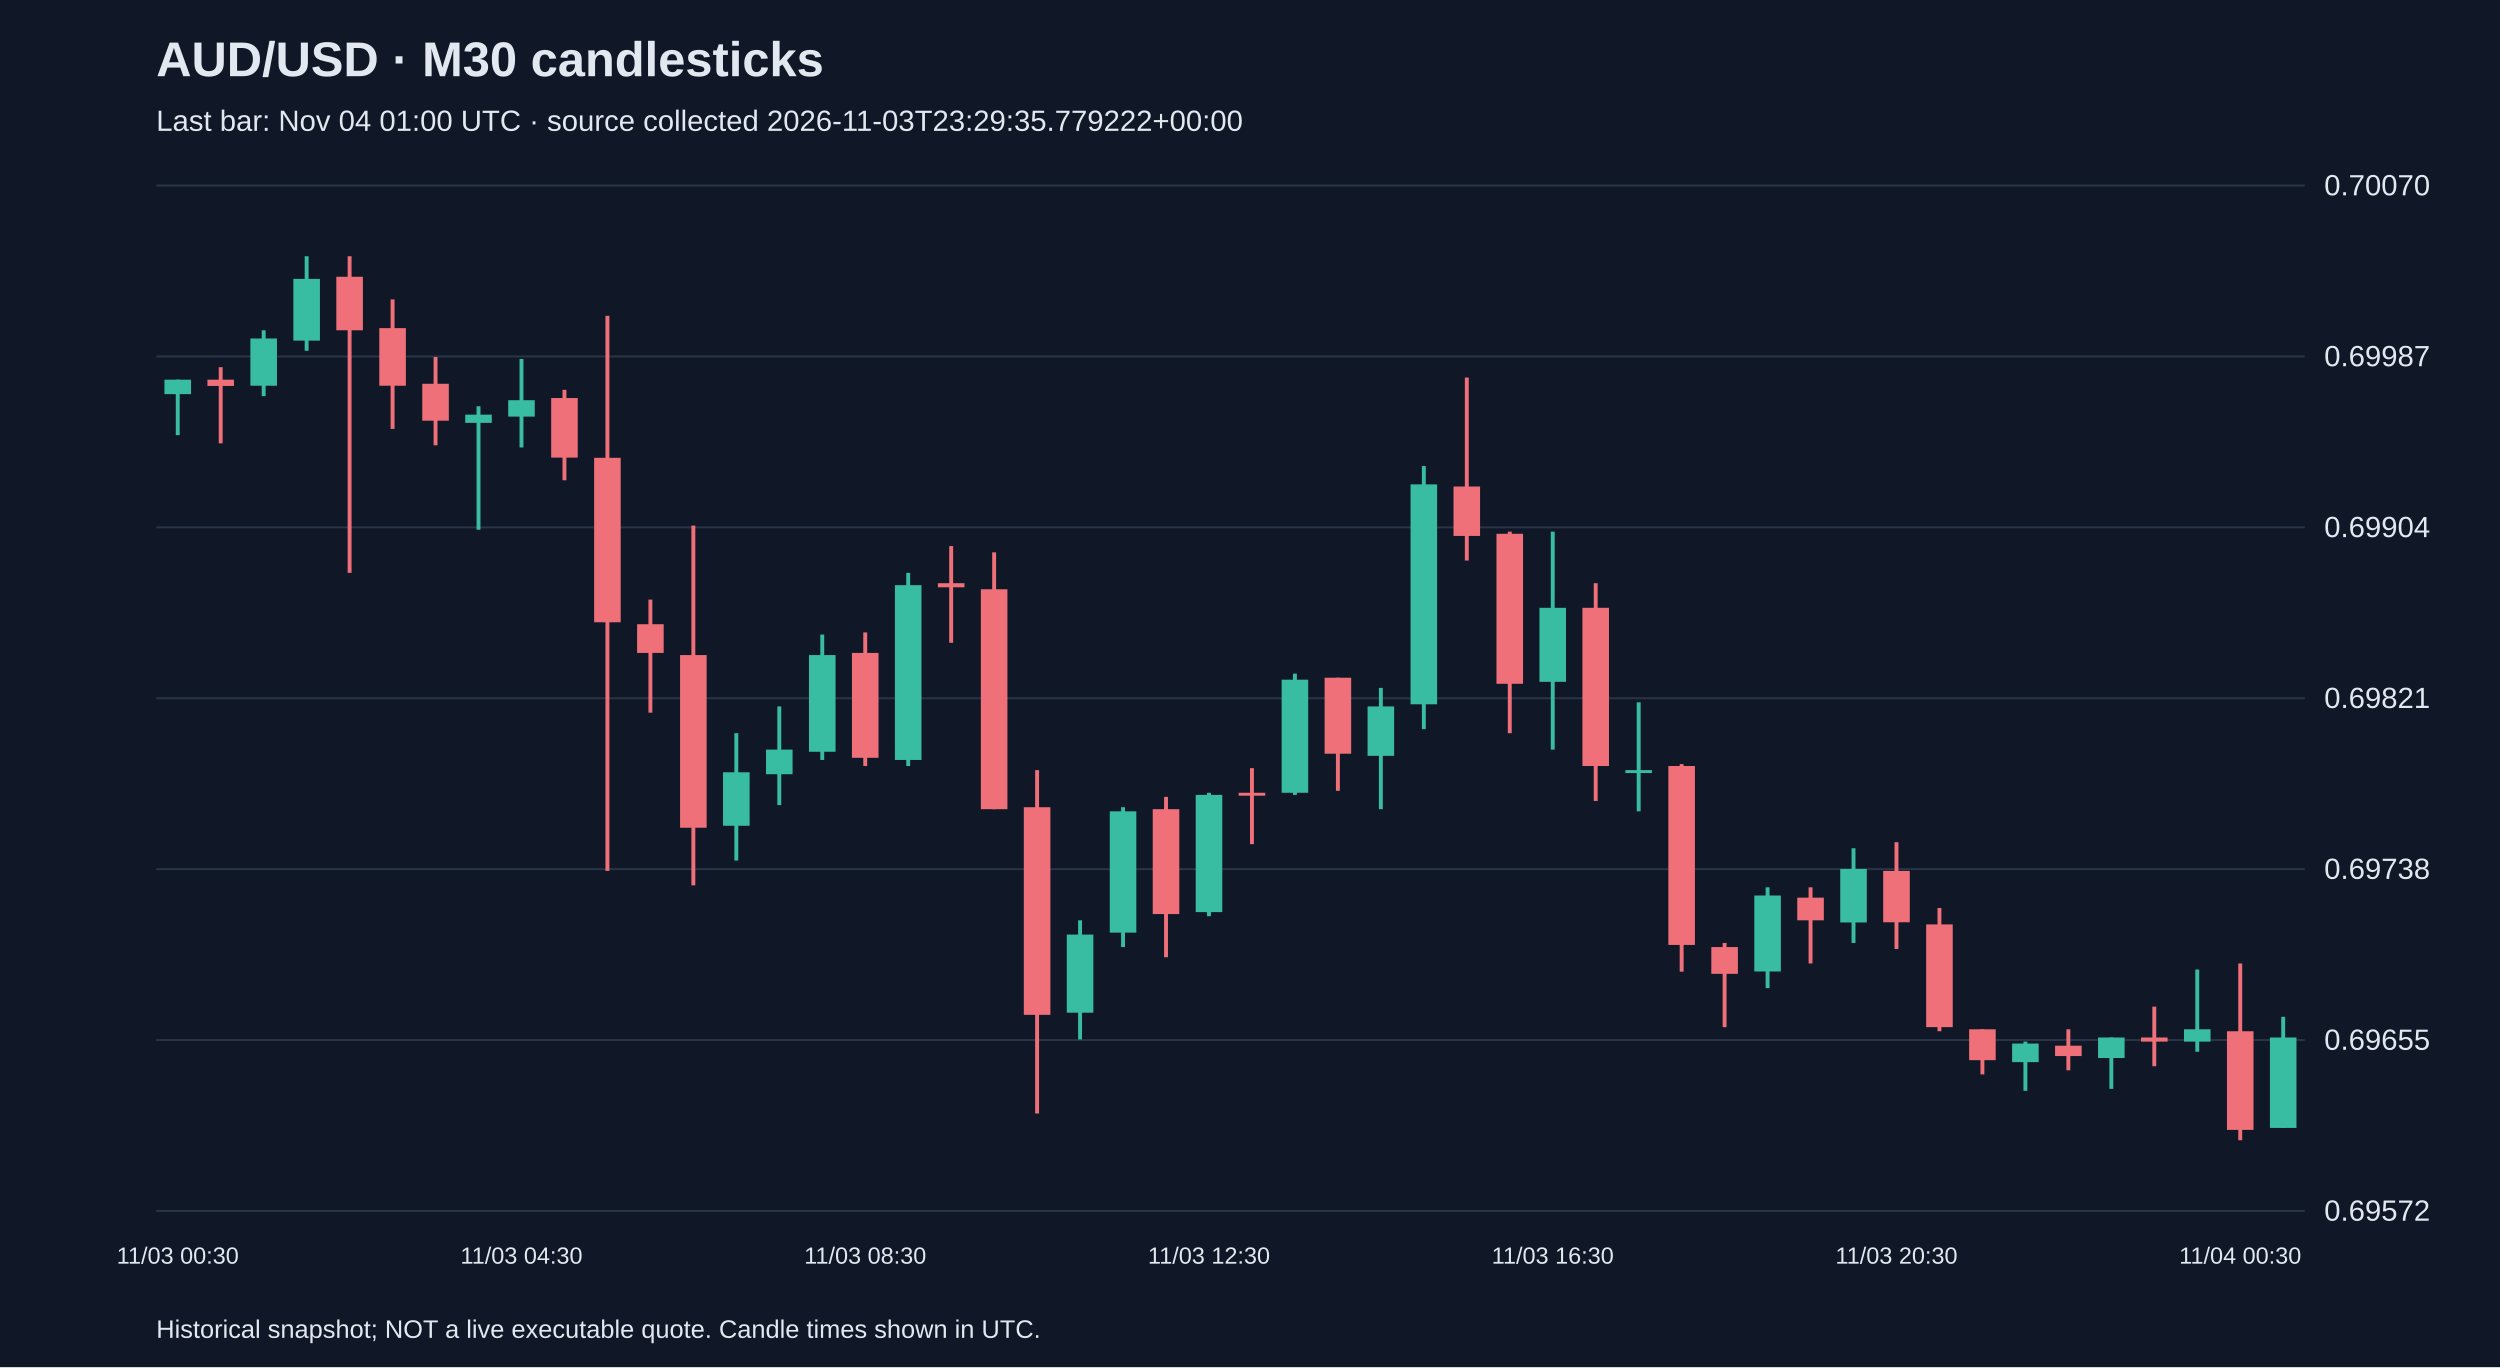
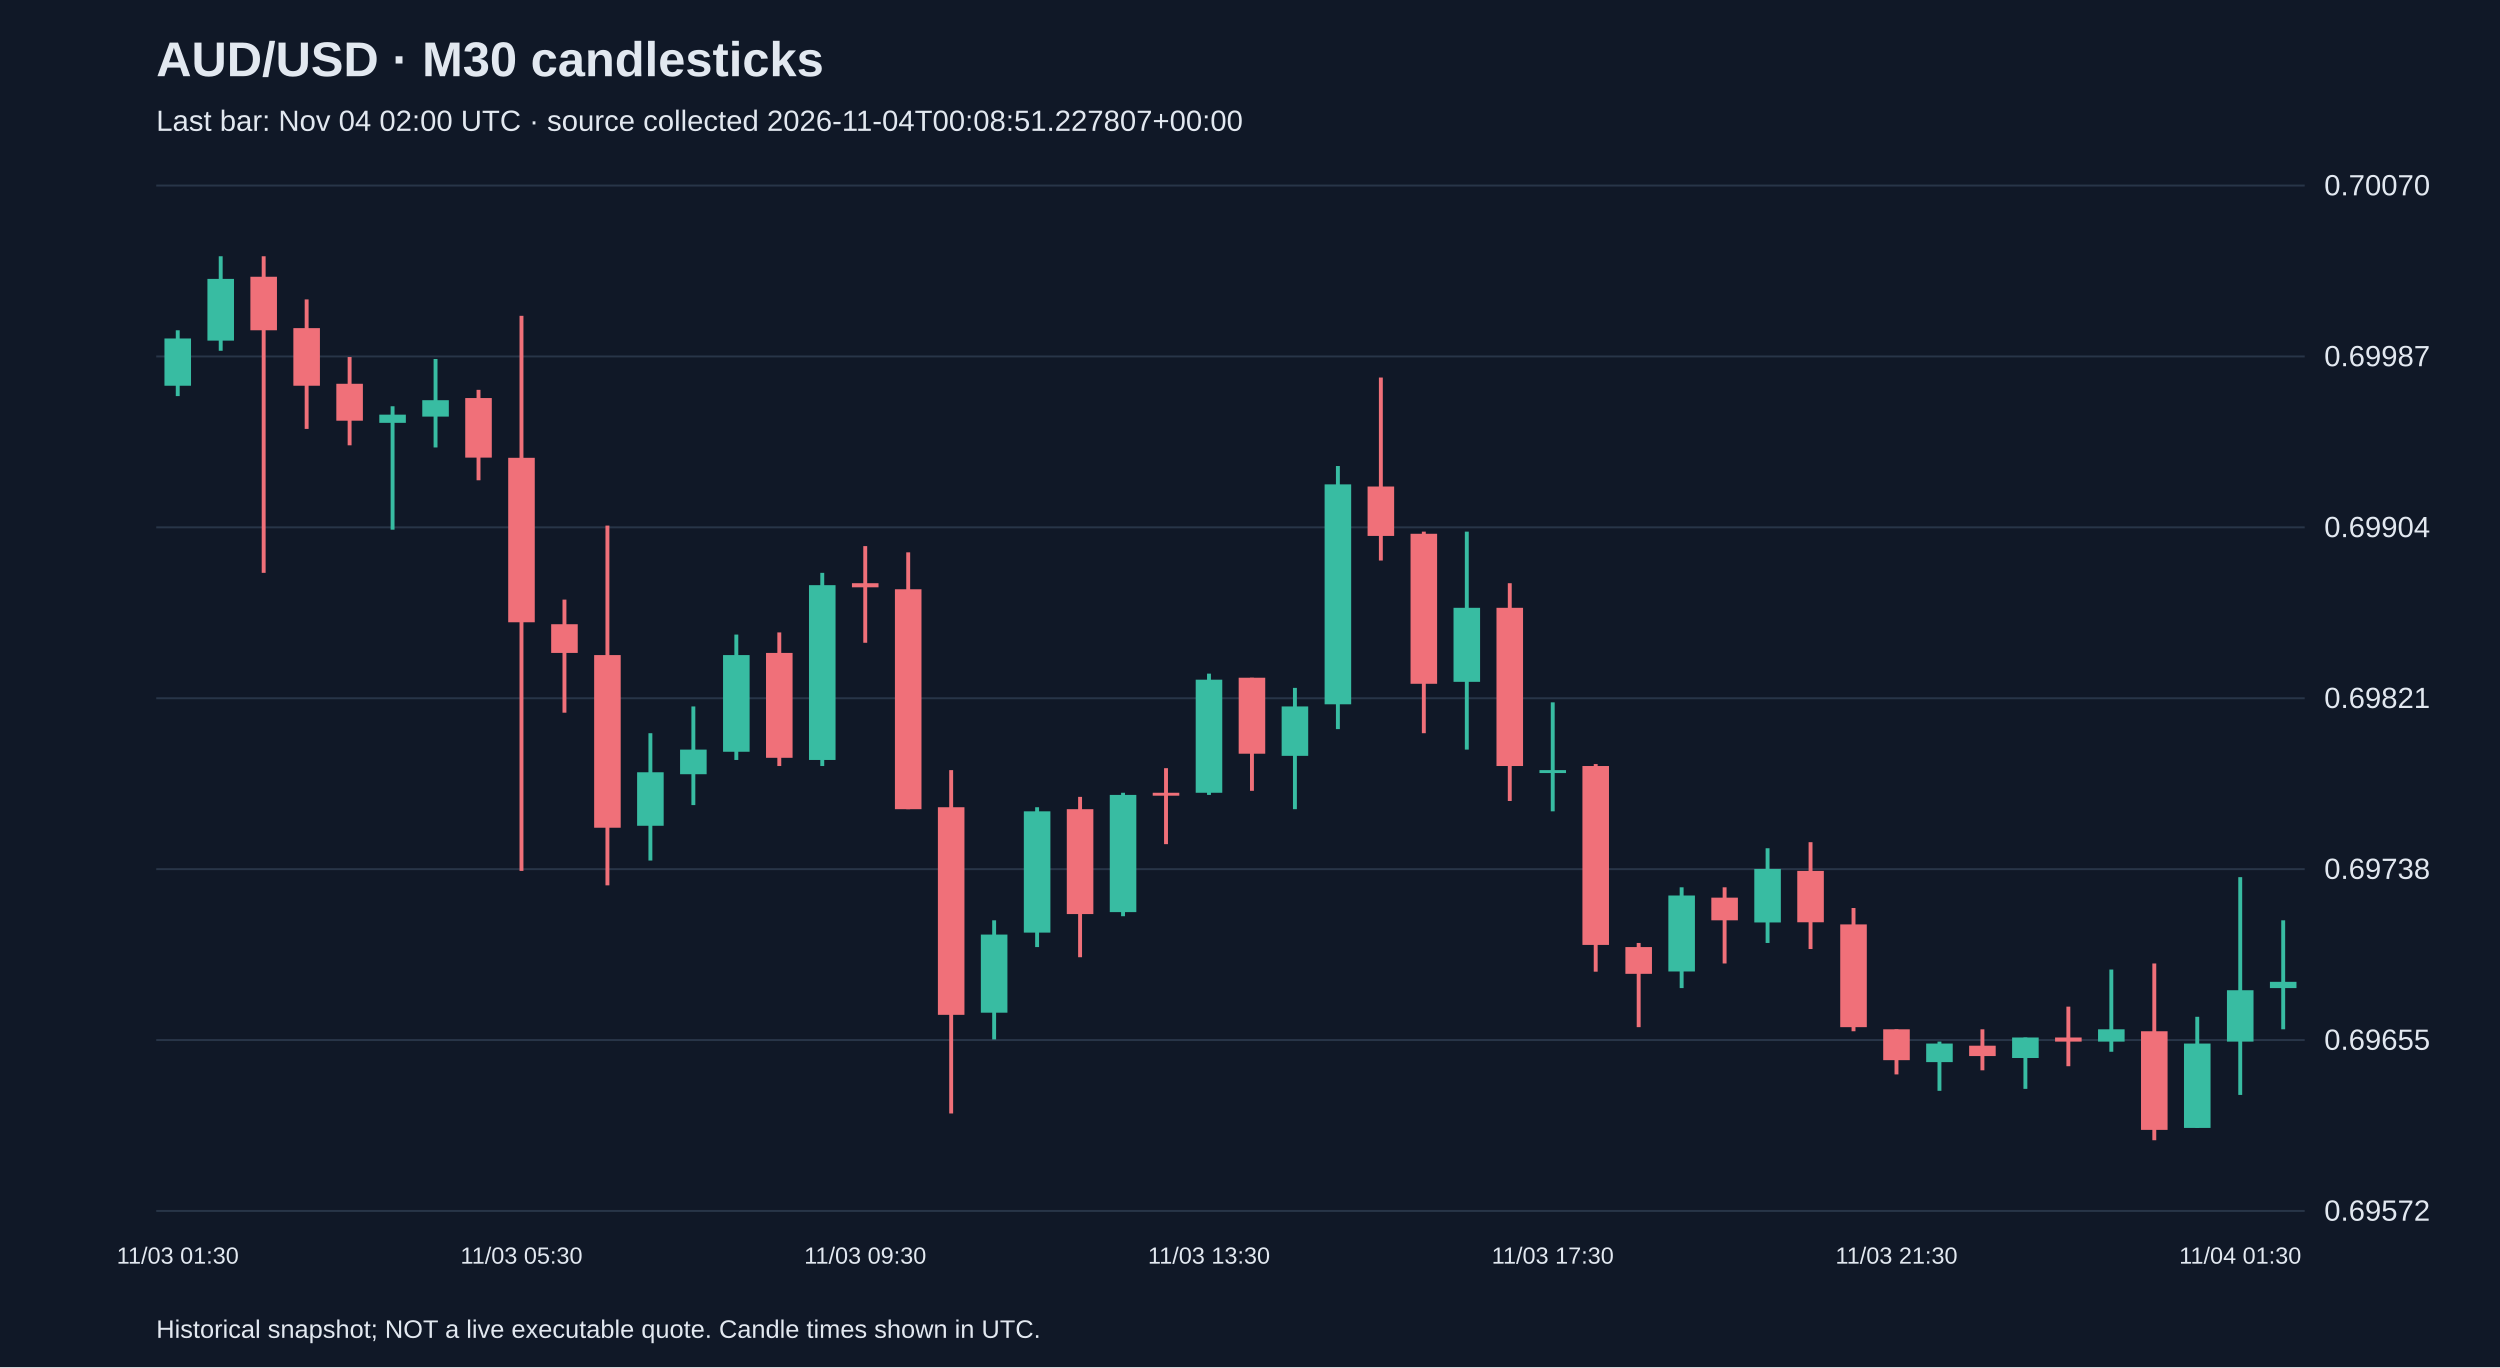
<svg xmlns="http://www.w3.org/2000/svg" viewBox="0 0 1280 700">
  <rect width="100%" height="100%" fill="#101827" />
  <style>text{font-family:Arial,sans-serif;fill:#e2e8f0}</style>
  <text x="80" y="39" font-size="25" font-weight="bold">AUD/USD · M30 candlesticks</text>
-   <text x="80" y="67" font-size="15" fill="#a6b1c5">Last bar: Nov 04 01:00 UTC · source collected 2026-11-03T23:29:35.779222+00:00</text>
+   <text x="80" y="67" font-size="15" fill="#a6b1c5">Last bar: Nov 04 02:00 UTC · source collected 2026-11-04T00:08:51.227807+00:00</text>
  <line x1="80" y1="620.0" x2="1180" y2="620.0" stroke="#283548" />
  <text x="1190" y="625.0" font-size="15">0.69572</text>
  <line x1="80" y1="532.5" x2="1180" y2="532.5" stroke="#283548" />
  <text x="1190" y="537.5" font-size="15">0.69655</text>
  <line x1="80" y1="445.0" x2="1180" y2="445.0" stroke="#283548" />
  <text x="1190" y="450.0" font-size="15">0.69738</text>
  <line x1="80" y1="357.5" x2="1180" y2="357.5" stroke="#283548" />
  <text x="1190" y="362.5" font-size="15">0.69821</text>
  <line x1="80" y1="270.0" x2="1180" y2="270.0" stroke="#283548" />
  <text x="1190" y="275.0" font-size="15">0.69904</text>
  <line x1="80" y1="182.5" x2="1180" y2="182.5" stroke="#283548" />
  <text x="1190" y="187.5" font-size="15">0.69987</text>
  <line x1="80" y1="95.0" x2="1180" y2="95.0" stroke="#283548" />
  <text x="1190" y="100.0" font-size="15">0.70070</text>
-   <line x1="91.0" y1="194.4" x2="91.0" y2="222.8" stroke="#38bca2" stroke-width="2" />
-   <rect x="84.2" y="194.4" width="13.6" height="7.4" fill="#38bca2" />
-   <text x="91.0" y="647" text-anchor="middle" font-size="12">11/03 00:30</text>
-   <line x1="113.0" y1="188.0" x2="113.0" y2="227.0" stroke="#f07079" stroke-width="2" />
-   <rect x="106.2" y="194.4" width="13.6" height="3.2" fill="#f07079" />
-   <line x1="135.0" y1="169.1" x2="135.0" y2="202.8" stroke="#38bca2" stroke-width="2" />
-   <rect x="128.2" y="173.3" width="13.6" height="24.2" fill="#38bca2" />
-   <line x1="157.0" y1="131.2" x2="157.0" y2="179.6" stroke="#38bca2" stroke-width="2" />
-   <rect x="150.2" y="142.8" width="13.6" height="31.6" fill="#38bca2" />
-   <line x1="179.0" y1="131.2" x2="179.0" y2="293.3" stroke="#f07079" stroke-width="2" />
-   <rect x="172.2" y="141.7" width="13.6" height="27.4" fill="#f07079" />
-   <line x1="201.0" y1="153.3" x2="201.0" y2="219.6" stroke="#f07079" stroke-width="2" />
-   <rect x="194.2" y="168.0" width="13.6" height="29.5" fill="#f07079" />
-   <line x1="223.0" y1="182.8" x2="223.0" y2="228.0" stroke="#f07079" stroke-width="2" />
-   <rect x="216.2" y="196.5" width="13.6" height="18.9" fill="#f07079" />
-   <line x1="245.0" y1="208.0" x2="245.0" y2="271.2" stroke="#38bca2" stroke-width="2" />
-   <rect x="238.2" y="212.3" width="13.6" height="4.2" fill="#38bca2" />
-   <line x1="267.0" y1="183.8" x2="267.0" y2="229.1" stroke="#38bca2" stroke-width="2" />
-   <rect x="260.2" y="204.9" width="13.6" height="8.4" fill="#38bca2" />
-   <text x="267.0" y="647" text-anchor="middle" font-size="12">11/03 04:30</text>
-   <line x1="289.0" y1="199.6" x2="289.0" y2="245.9" stroke="#f07079" stroke-width="2" />
-   <rect x="282.2" y="203.8" width="13.6" height="30.5" fill="#f07079" />
-   <line x1="311.0" y1="161.7" x2="311.0" y2="445.9" stroke="#f07079" stroke-width="2" />
-   <rect x="304.2" y="234.4" width="13.6" height="84.2" fill="#f07079" />
-   <line x1="333.0" y1="307.0" x2="333.0" y2="364.9" stroke="#f07079" stroke-width="2" />
-   <rect x="326.2" y="319.6" width="13.6" height="14.7" fill="#f07079" />
-   <line x1="355.0" y1="269.1" x2="355.0" y2="453.3" stroke="#f07079" stroke-width="2" />
-   <rect x="348.2" y="335.4" width="13.6" height="88.4" fill="#f07079" />
-   <line x1="377.0" y1="375.4" x2="377.0" y2="440.6" stroke="#38bca2" stroke-width="2" />
-   <rect x="370.2" y="395.4" width="13.6" height="27.4" fill="#38bca2" />
-   <line x1="399.0" y1="361.7" x2="399.0" y2="412.2" stroke="#38bca2" stroke-width="2" />
-   <rect x="392.2" y="383.8" width="13.6" height="12.6" fill="#38bca2" />
-   <line x1="421.0" y1="324.9" x2="421.0" y2="389.1" stroke="#38bca2" stroke-width="2" />
-   <rect x="414.2" y="335.4" width="13.6" height="49.5" fill="#38bca2" />
-   <line x1="443.0" y1="323.8" x2="443.0" y2="392.2" stroke="#f07079" stroke-width="2" />
-   <rect x="436.2" y="334.3" width="13.6" height="53.7" fill="#f07079" />
-   <text x="443.0" y="647" text-anchor="middle" font-size="12">11/03 08:30</text>
-   <line x1="465.0" y1="293.3" x2="465.0" y2="392.2" stroke="#38bca2" stroke-width="2" />
-   <rect x="458.2" y="299.6" width="13.6" height="89.5" fill="#38bca2" />
-   <line x1="487.0" y1="279.6" x2="487.0" y2="329.1" stroke="#f07079" stroke-width="2" />
-   <rect x="480.2" y="298.6" width="13.6" height="2.1" fill="#f07079" />
-   <line x1="509.0" y1="282.8" x2="509.0" y2="414.3" stroke="#f07079" stroke-width="2" />
-   <rect x="502.2" y="301.7" width="13.6" height="112.6" fill="#f07079" />
-   <line x1="531.0" y1="394.3" x2="531.0" y2="570.1" stroke="#f07079" stroke-width="2" />
-   <rect x="524.2" y="413.3" width="13.6" height="106.3" fill="#f07079" />
-   <line x1="553.0" y1="471.2" x2="553.0" y2="532.2" stroke="#38bca2" stroke-width="2" />
-   <rect x="546.2" y="478.5" width="13.6" height="40.0" fill="#38bca2" />
-   <line x1="575.0" y1="413.3" x2="575.0" y2="484.9" stroke="#38bca2" stroke-width="2" />
-   <rect x="568.2" y="415.4" width="13.6" height="62.1" fill="#38bca2" />
-   <line x1="597.0" y1="408.0" x2="597.0" y2="490.1" stroke="#f07079" stroke-width="2" />
-   <rect x="590.2" y="414.3" width="13.6" height="53.7" fill="#f07079" />
-   <line x1="619.0" y1="405.9" x2="619.0" y2="469.1" stroke="#38bca2" stroke-width="2" />
-   <rect x="612.2" y="407.0" width="13.6" height="60.0" fill="#38bca2" />
-   <text x="619.0" y="647" text-anchor="middle" font-size="12">11/03 12:30</text>
-   <line x1="641.0" y1="393.3" x2="641.0" y2="432.2" stroke="#f07079" stroke-width="2" />
-   <rect x="634.2" y="405.9" width="13.6" height="1.5" fill="#f07079" />
-   <line x1="663.0" y1="344.9" x2="663.0" y2="407.0" stroke="#38bca2" stroke-width="2" />
-   <rect x="656.2" y="348.0" width="13.6" height="57.9" fill="#38bca2" />
-   <line x1="685.0" y1="347.0" x2="685.0" y2="404.9" stroke="#f07079" stroke-width="2" />
-   <rect x="678.2" y="347.0" width="13.6" height="38.9" fill="#f07079" />
-   <line x1="707.0" y1="352.2" x2="707.0" y2="414.3" stroke="#38bca2" stroke-width="2" />
-   <rect x="700.2" y="361.7" width="13.6" height="25.3" fill="#38bca2" />
-   <line x1="729.0" y1="238.6" x2="729.0" y2="373.3" stroke="#38bca2" stroke-width="2" />
-   <rect x="722.2" y="248.0" width="13.6" height="112.6" fill="#38bca2" />
-   <line x1="751.0" y1="193.3" x2="751.0" y2="287.0" stroke="#f07079" stroke-width="2" />
-   <rect x="744.2" y="249.1" width="13.6" height="25.3" fill="#f07079" />
-   <line x1="773.0" y1="272.2" x2="773.0" y2="375.4" stroke="#f07079" stroke-width="2" />
-   <rect x="766.2" y="273.3" width="13.6" height="76.8" fill="#f07079" />
-   <line x1="795.0" y1="272.2" x2="795.0" y2="383.8" stroke="#38bca2" stroke-width="2" />
-   <rect x="788.2" y="311.2" width="13.6" height="37.9" fill="#38bca2" />
-   <text x="795.0" y="647" text-anchor="middle" font-size="12">11/03 16:30</text>
-   <line x1="817.0" y1="298.6" x2="817.0" y2="410.1" stroke="#f07079" stroke-width="2" />
-   <rect x="810.2" y="311.2" width="13.6" height="81.0" fill="#f07079" />
-   <line x1="839.0" y1="359.6" x2="839.0" y2="415.4" stroke="#38bca2" stroke-width="2" />
-   <rect x="832.2" y="394.3" width="13.6" height="1.5" fill="#38bca2" />
-   <line x1="861.0" y1="391.2" x2="861.0" y2="497.5" stroke="#f07079" stroke-width="2" />
-   <rect x="854.2" y="392.2" width="13.6" height="91.6" fill="#f07079" />
-   <line x1="883.0" y1="482.8" x2="883.0" y2="525.9" stroke="#f07079" stroke-width="2" />
-   <rect x="876.2" y="484.9" width="13.6" height="13.7" fill="#f07079" />
-   <line x1="905.0" y1="454.3" x2="905.0" y2="505.9" stroke="#38bca2" stroke-width="2" />
-   <rect x="898.2" y="458.5" width="13.6" height="38.9" fill="#38bca2" />
-   <line x1="927.0" y1="454.3" x2="927.0" y2="493.3" stroke="#f07079" stroke-width="2" />
-   <rect x="920.2" y="459.6" width="13.6" height="11.6" fill="#f07079" />
-   <line x1="949.0" y1="434.3" x2="949.0" y2="482.8" stroke="#38bca2" stroke-width="2" />
-   <rect x="942.2" y="444.9" width="13.6" height="27.4" fill="#38bca2" />
-   <line x1="971.0" y1="431.2" x2="971.0" y2="485.9" stroke="#f07079" stroke-width="2" />
-   <rect x="964.2" y="445.9" width="13.6" height="26.3" fill="#f07079" />
-   <text x="971.0" y="647" text-anchor="middle" font-size="12">11/03 20:30</text>
-   <line x1="993.0" y1="464.9" x2="993.0" y2="528.0" stroke="#f07079" stroke-width="2" />
-   <rect x="986.2" y="473.3" width="13.6" height="52.6" fill="#f07079" />
-   <line x1="1015.0" y1="527.0" x2="1015.0" y2="550.1" stroke="#f07079" stroke-width="2" />
-   <rect x="1008.2" y="527.0" width="13.6" height="15.8" fill="#f07079" />
-   <line x1="1037.0" y1="533.3" x2="1037.0" y2="558.5" stroke="#38bca2" stroke-width="2" />
-   <rect x="1030.2" y="534.3" width="13.6" height="9.5" fill="#38bca2" />
-   <line x1="1059.0" y1="527.0" x2="1059.0" y2="548.0" stroke="#f07079" stroke-width="2" />
-   <rect x="1052.2" y="535.4" width="13.6" height="5.3" fill="#f07079" />
-   <line x1="1081.0" y1="531.2" x2="1081.0" y2="557.5" stroke="#38bca2" stroke-width="2" />
-   <rect x="1074.2" y="531.2" width="13.6" height="10.5" fill="#38bca2" />
-   <line x1="1103.0" y1="515.4" x2="1103.0" y2="545.9" stroke="#f07079" stroke-width="2" />
-   <rect x="1096.2" y="531.2" width="13.6" height="2.1" fill="#f07079" />
-   <line x1="1125.0" y1="496.4" x2="1125.0" y2="538.5" stroke="#38bca2" stroke-width="2" />
-   <rect x="1118.2" y="527.0" width="13.6" height="6.3" fill="#38bca2" />
-   <line x1="1147.0" y1="493.3" x2="1147.0" y2="583.8" stroke="#f07079" stroke-width="2" />
-   <rect x="1140.2" y="528.0" width="13.6" height="50.5" fill="#f07079" />
-   <text x="1147.0" y="647" text-anchor="middle" font-size="12">11/04 00:30</text>
-   <line x1="1169.0" y1="520.6" x2="1169.0" y2="577.5" stroke="#38bca2" stroke-width="2" />
-   <rect x="1162.2" y="531.2" width="13.6" height="46.3" fill="#38bca2" />
+   <line x1="91.0" y1="169.1" x2="91.0" y2="202.8" stroke="#38bca2" stroke-width="2" />
+   <rect x="84.2" y="173.3" width="13.6" height="24.2" fill="#38bca2" />
+   <text x="91.0" y="647" text-anchor="middle" font-size="12">11/03 01:30</text>
+   <line x1="113.0" y1="131.2" x2="113.0" y2="179.6" stroke="#38bca2" stroke-width="2" />
+   <rect x="106.2" y="142.8" width="13.6" height="31.6" fill="#38bca2" />
+   <line x1="135.0" y1="131.2" x2="135.0" y2="293.3" stroke="#f07079" stroke-width="2" />
+   <rect x="128.2" y="141.7" width="13.6" height="27.4" fill="#f07079" />
+   <line x1="157.0" y1="153.3" x2="157.0" y2="219.6" stroke="#f07079" stroke-width="2" />
+   <rect x="150.2" y="168.0" width="13.6" height="29.5" fill="#f07079" />
+   <line x1="179.0" y1="182.8" x2="179.0" y2="228.0" stroke="#f07079" stroke-width="2" />
+   <rect x="172.2" y="196.5" width="13.6" height="18.9" fill="#f07079" />
+   <line x1="201.0" y1="208.0" x2="201.0" y2="271.2" stroke="#38bca2" stroke-width="2" />
+   <rect x="194.2" y="212.3" width="13.6" height="4.2" fill="#38bca2" />
+   <line x1="223.0" y1="183.8" x2="223.0" y2="229.1" stroke="#38bca2" stroke-width="2" />
+   <rect x="216.2" y="204.9" width="13.6" height="8.4" fill="#38bca2" />
+   <line x1="245.0" y1="199.6" x2="245.0" y2="245.9" stroke="#f07079" stroke-width="2" />
+   <rect x="238.2" y="203.8" width="13.6" height="30.5" fill="#f07079" />
+   <line x1="267.0" y1="161.7" x2="267.0" y2="445.9" stroke="#f07079" stroke-width="2" />
+   <rect x="260.2" y="234.4" width="13.6" height="84.2" fill="#f07079" />
+   <text x="267.0" y="647" text-anchor="middle" font-size="12">11/03 05:30</text>
+   <line x1="289.0" y1="307.0" x2="289.0" y2="364.9" stroke="#f07079" stroke-width="2" />
+   <rect x="282.2" y="319.6" width="13.6" height="14.7" fill="#f07079" />
+   <line x1="311.0" y1="269.1" x2="311.0" y2="453.3" stroke="#f07079" stroke-width="2" />
+   <rect x="304.2" y="335.4" width="13.6" height="88.4" fill="#f07079" />
+   <line x1="333.0" y1="375.4" x2="333.0" y2="440.6" stroke="#38bca2" stroke-width="2" />
+   <rect x="326.2" y="395.4" width="13.6" height="27.4" fill="#38bca2" />
+   <line x1="355.0" y1="361.7" x2="355.0" y2="412.2" stroke="#38bca2" stroke-width="2" />
+   <rect x="348.2" y="383.8" width="13.6" height="12.6" fill="#38bca2" />
+   <line x1="377.0" y1="324.9" x2="377.0" y2="389.1" stroke="#38bca2" stroke-width="2" />
+   <rect x="370.2" y="335.4" width="13.6" height="49.5" fill="#38bca2" />
+   <line x1="399.0" y1="323.8" x2="399.0" y2="392.2" stroke="#f07079" stroke-width="2" />
+   <rect x="392.2" y="334.3" width="13.6" height="53.7" fill="#f07079" />
+   <line x1="421.0" y1="293.3" x2="421.0" y2="392.2" stroke="#38bca2" stroke-width="2" />
+   <rect x="414.2" y="299.6" width="13.6" height="89.5" fill="#38bca2" />
+   <line x1="443.0" y1="279.6" x2="443.0" y2="329.1" stroke="#f07079" stroke-width="2" />
+   <rect x="436.2" y="298.6" width="13.6" height="2.1" fill="#f07079" />
+   <text x="443.0" y="647" text-anchor="middle" font-size="12">11/03 09:30</text>
+   <line x1="465.0" y1="282.8" x2="465.0" y2="414.3" stroke="#f07079" stroke-width="2" />
+   <rect x="458.2" y="301.7" width="13.6" height="112.6" fill="#f07079" />
+   <line x1="487.0" y1="394.3" x2="487.0" y2="570.1" stroke="#f07079" stroke-width="2" />
+   <rect x="480.2" y="413.3" width="13.6" height="106.3" fill="#f07079" />
+   <line x1="509.0" y1="471.2" x2="509.0" y2="532.2" stroke="#38bca2" stroke-width="2" />
+   <rect x="502.2" y="478.5" width="13.6" height="40.0" fill="#38bca2" />
+   <line x1="531.0" y1="413.3" x2="531.0" y2="484.9" stroke="#38bca2" stroke-width="2" />
+   <rect x="524.2" y="415.4" width="13.6" height="62.1" fill="#38bca2" />
+   <line x1="553.0" y1="408.0" x2="553.0" y2="490.1" stroke="#f07079" stroke-width="2" />
+   <rect x="546.2" y="414.3" width="13.6" height="53.7" fill="#f07079" />
+   <line x1="575.0" y1="405.9" x2="575.0" y2="469.1" stroke="#38bca2" stroke-width="2" />
+   <rect x="568.2" y="407.0" width="13.6" height="60.0" fill="#38bca2" />
+   <line x1="597.0" y1="393.3" x2="597.0" y2="432.2" stroke="#f07079" stroke-width="2" />
+   <rect x="590.2" y="405.9" width="13.6" height="1.5" fill="#f07079" />
+   <line x1="619.0" y1="344.9" x2="619.0" y2="407.0" stroke="#38bca2" stroke-width="2" />
+   <rect x="612.2" y="348.0" width="13.6" height="57.9" fill="#38bca2" />
+   <text x="619.0" y="647" text-anchor="middle" font-size="12">11/03 13:30</text>
+   <line x1="641.0" y1="347.0" x2="641.0" y2="404.9" stroke="#f07079" stroke-width="2" />
+   <rect x="634.2" y="347.0" width="13.6" height="38.9" fill="#f07079" />
+   <line x1="663.0" y1="352.2" x2="663.0" y2="414.3" stroke="#38bca2" stroke-width="2" />
+   <rect x="656.2" y="361.7" width="13.6" height="25.3" fill="#38bca2" />
+   <line x1="685.0" y1="238.6" x2="685.0" y2="373.3" stroke="#38bca2" stroke-width="2" />
+   <rect x="678.2" y="248.0" width="13.6" height="112.6" fill="#38bca2" />
+   <line x1="707.0" y1="193.3" x2="707.0" y2="287.0" stroke="#f07079" stroke-width="2" />
+   <rect x="700.2" y="249.1" width="13.6" height="25.3" fill="#f07079" />
+   <line x1="729.0" y1="272.2" x2="729.0" y2="375.4" stroke="#f07079" stroke-width="2" />
+   <rect x="722.2" y="273.3" width="13.6" height="76.8" fill="#f07079" />
+   <line x1="751.0" y1="272.2" x2="751.0" y2="383.8" stroke="#38bca2" stroke-width="2" />
+   <rect x="744.2" y="311.2" width="13.6" height="37.9" fill="#38bca2" />
+   <line x1="773.0" y1="298.6" x2="773.0" y2="410.1" stroke="#f07079" stroke-width="2" />
+   <rect x="766.2" y="311.2" width="13.6" height="81.0" fill="#f07079" />
+   <line x1="795.0" y1="359.6" x2="795.0" y2="415.4" stroke="#38bca2" stroke-width="2" />
+   <rect x="788.2" y="394.3" width="13.6" height="1.5" fill="#38bca2" />
+   <text x="795.0" y="647" text-anchor="middle" font-size="12">11/03 17:30</text>
+   <line x1="817.0" y1="391.2" x2="817.0" y2="497.5" stroke="#f07079" stroke-width="2" />
+   <rect x="810.2" y="392.2" width="13.6" height="91.6" fill="#f07079" />
+   <line x1="839.0" y1="482.8" x2="839.0" y2="525.9" stroke="#f07079" stroke-width="2" />
+   <rect x="832.2" y="484.9" width="13.6" height="13.7" fill="#f07079" />
+   <line x1="861.0" y1="454.3" x2="861.0" y2="505.9" stroke="#38bca2" stroke-width="2" />
+   <rect x="854.2" y="458.5" width="13.6" height="38.9" fill="#38bca2" />
+   <line x1="883.0" y1="454.3" x2="883.0" y2="493.3" stroke="#f07079" stroke-width="2" />
+   <rect x="876.2" y="459.6" width="13.6" height="11.6" fill="#f07079" />
+   <line x1="905.0" y1="434.3" x2="905.0" y2="482.8" stroke="#38bca2" stroke-width="2" />
+   <rect x="898.2" y="444.9" width="13.6" height="27.4" fill="#38bca2" />
+   <line x1="927.0" y1="431.2" x2="927.0" y2="485.9" stroke="#f07079" stroke-width="2" />
+   <rect x="920.2" y="445.9" width="13.6" height="26.3" fill="#f07079" />
+   <line x1="949.0" y1="464.9" x2="949.0" y2="528.0" stroke="#f07079" stroke-width="2" />
+   <rect x="942.2" y="473.3" width="13.6" height="52.6" fill="#f07079" />
+   <line x1="971.0" y1="527.0" x2="971.0" y2="550.1" stroke="#f07079" stroke-width="2" />
+   <rect x="964.2" y="527.0" width="13.6" height="15.8" fill="#f07079" />
+   <text x="971.0" y="647" text-anchor="middle" font-size="12">11/03 21:30</text>
+   <line x1="993.0" y1="533.3" x2="993.0" y2="558.5" stroke="#38bca2" stroke-width="2" />
+   <rect x="986.2" y="534.3" width="13.6" height="9.5" fill="#38bca2" />
+   <line x1="1015.0" y1="527.0" x2="1015.0" y2="548.0" stroke="#f07079" stroke-width="2" />
+   <rect x="1008.2" y="535.4" width="13.6" height="5.3" fill="#f07079" />
+   <line x1="1037.0" y1="531.2" x2="1037.0" y2="557.5" stroke="#38bca2" stroke-width="2" />
+   <rect x="1030.2" y="531.2" width="13.6" height="10.5" fill="#38bca2" />
+   <line x1="1059.0" y1="515.4" x2="1059.0" y2="545.9" stroke="#f07079" stroke-width="2" />
+   <rect x="1052.2" y="531.2" width="13.6" height="2.1" fill="#f07079" />
+   <line x1="1081.0" y1="496.4" x2="1081.0" y2="538.5" stroke="#38bca2" stroke-width="2" />
+   <rect x="1074.2" y="527.0" width="13.6" height="6.3" fill="#38bca2" />
+   <line x1="1103.0" y1="493.3" x2="1103.0" y2="583.8" stroke="#f07079" stroke-width="2" />
+   <rect x="1096.2" y="528.0" width="13.6" height="50.5" fill="#f07079" />
+   <line x1="1125.0" y1="520.6" x2="1125.0" y2="577.5" stroke="#38bca2" stroke-width="2" />
+   <rect x="1118.2" y="534.3" width="13.6" height="43.2" fill="#38bca2" />
+   <line x1="1147.0" y1="449.1" x2="1147.0" y2="560.6" stroke="#38bca2" stroke-width="2" />
+   <rect x="1140.2" y="507.0" width="13.6" height="26.3" fill="#38bca2" />
+   <text x="1147.0" y="647" text-anchor="middle" font-size="12">11/04 01:30</text>
+   <line x1="1169.0" y1="471.2" x2="1169.0" y2="527.0" stroke="#38bca2" stroke-width="2" />
+   <rect x="1162.2" y="502.7" width="13.6" height="3.2" fill="#38bca2" />
  <text x="80" y="685" font-size="13">Historical snapshot; NOT a live executable quote. Candle times shown in UTC.</text>
</svg>
